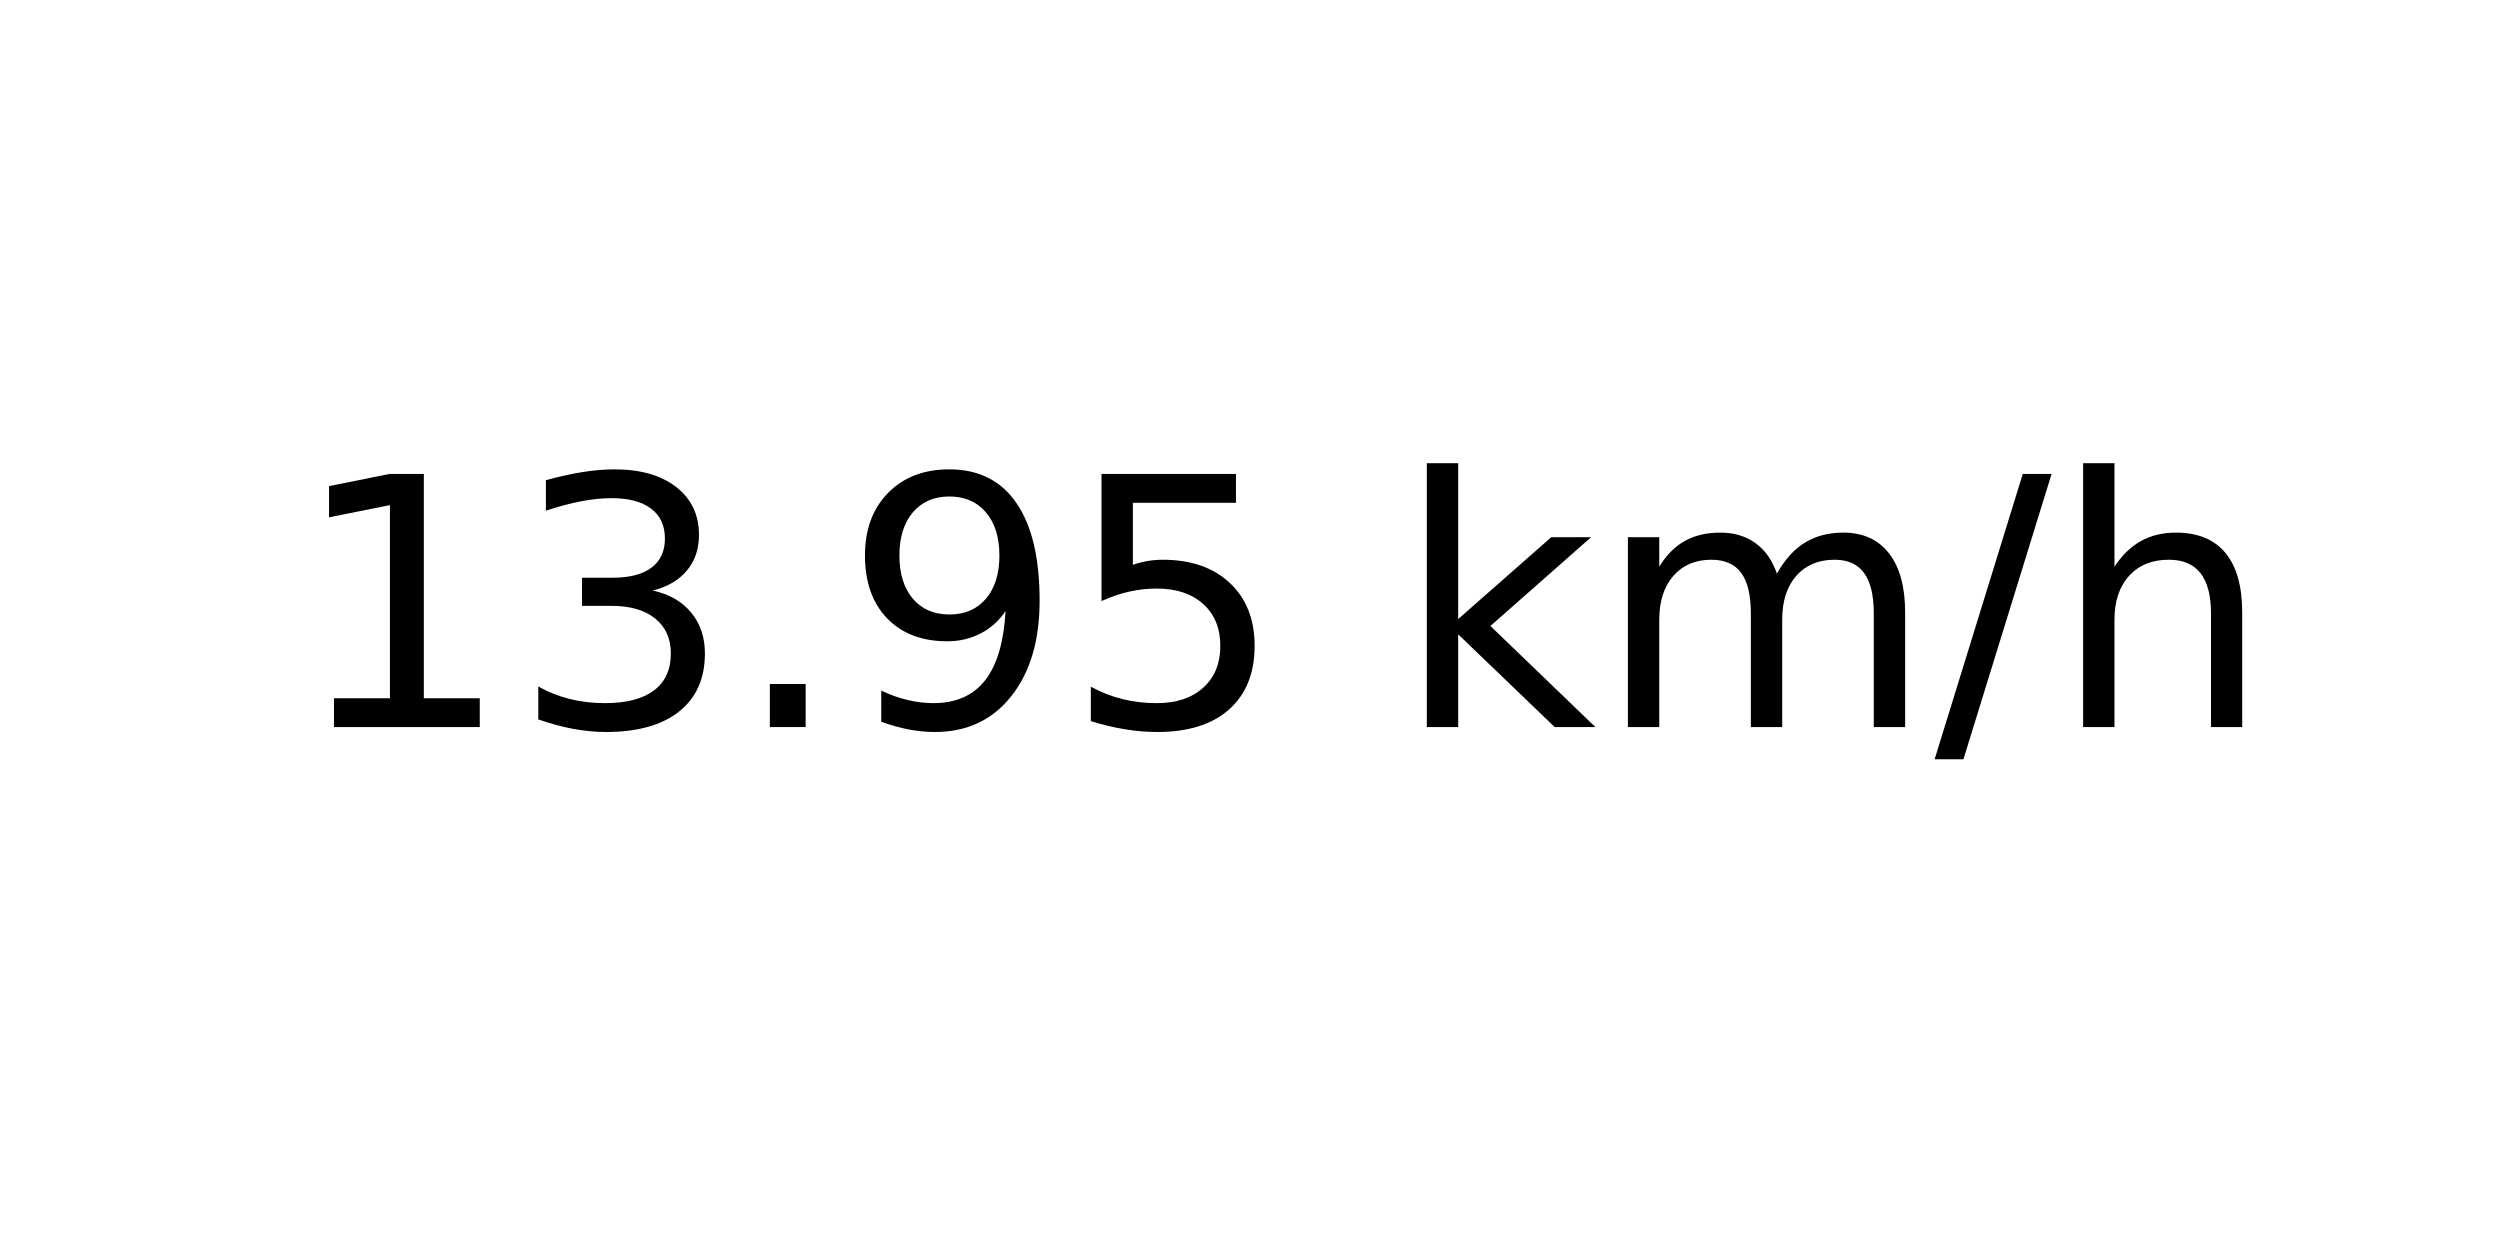
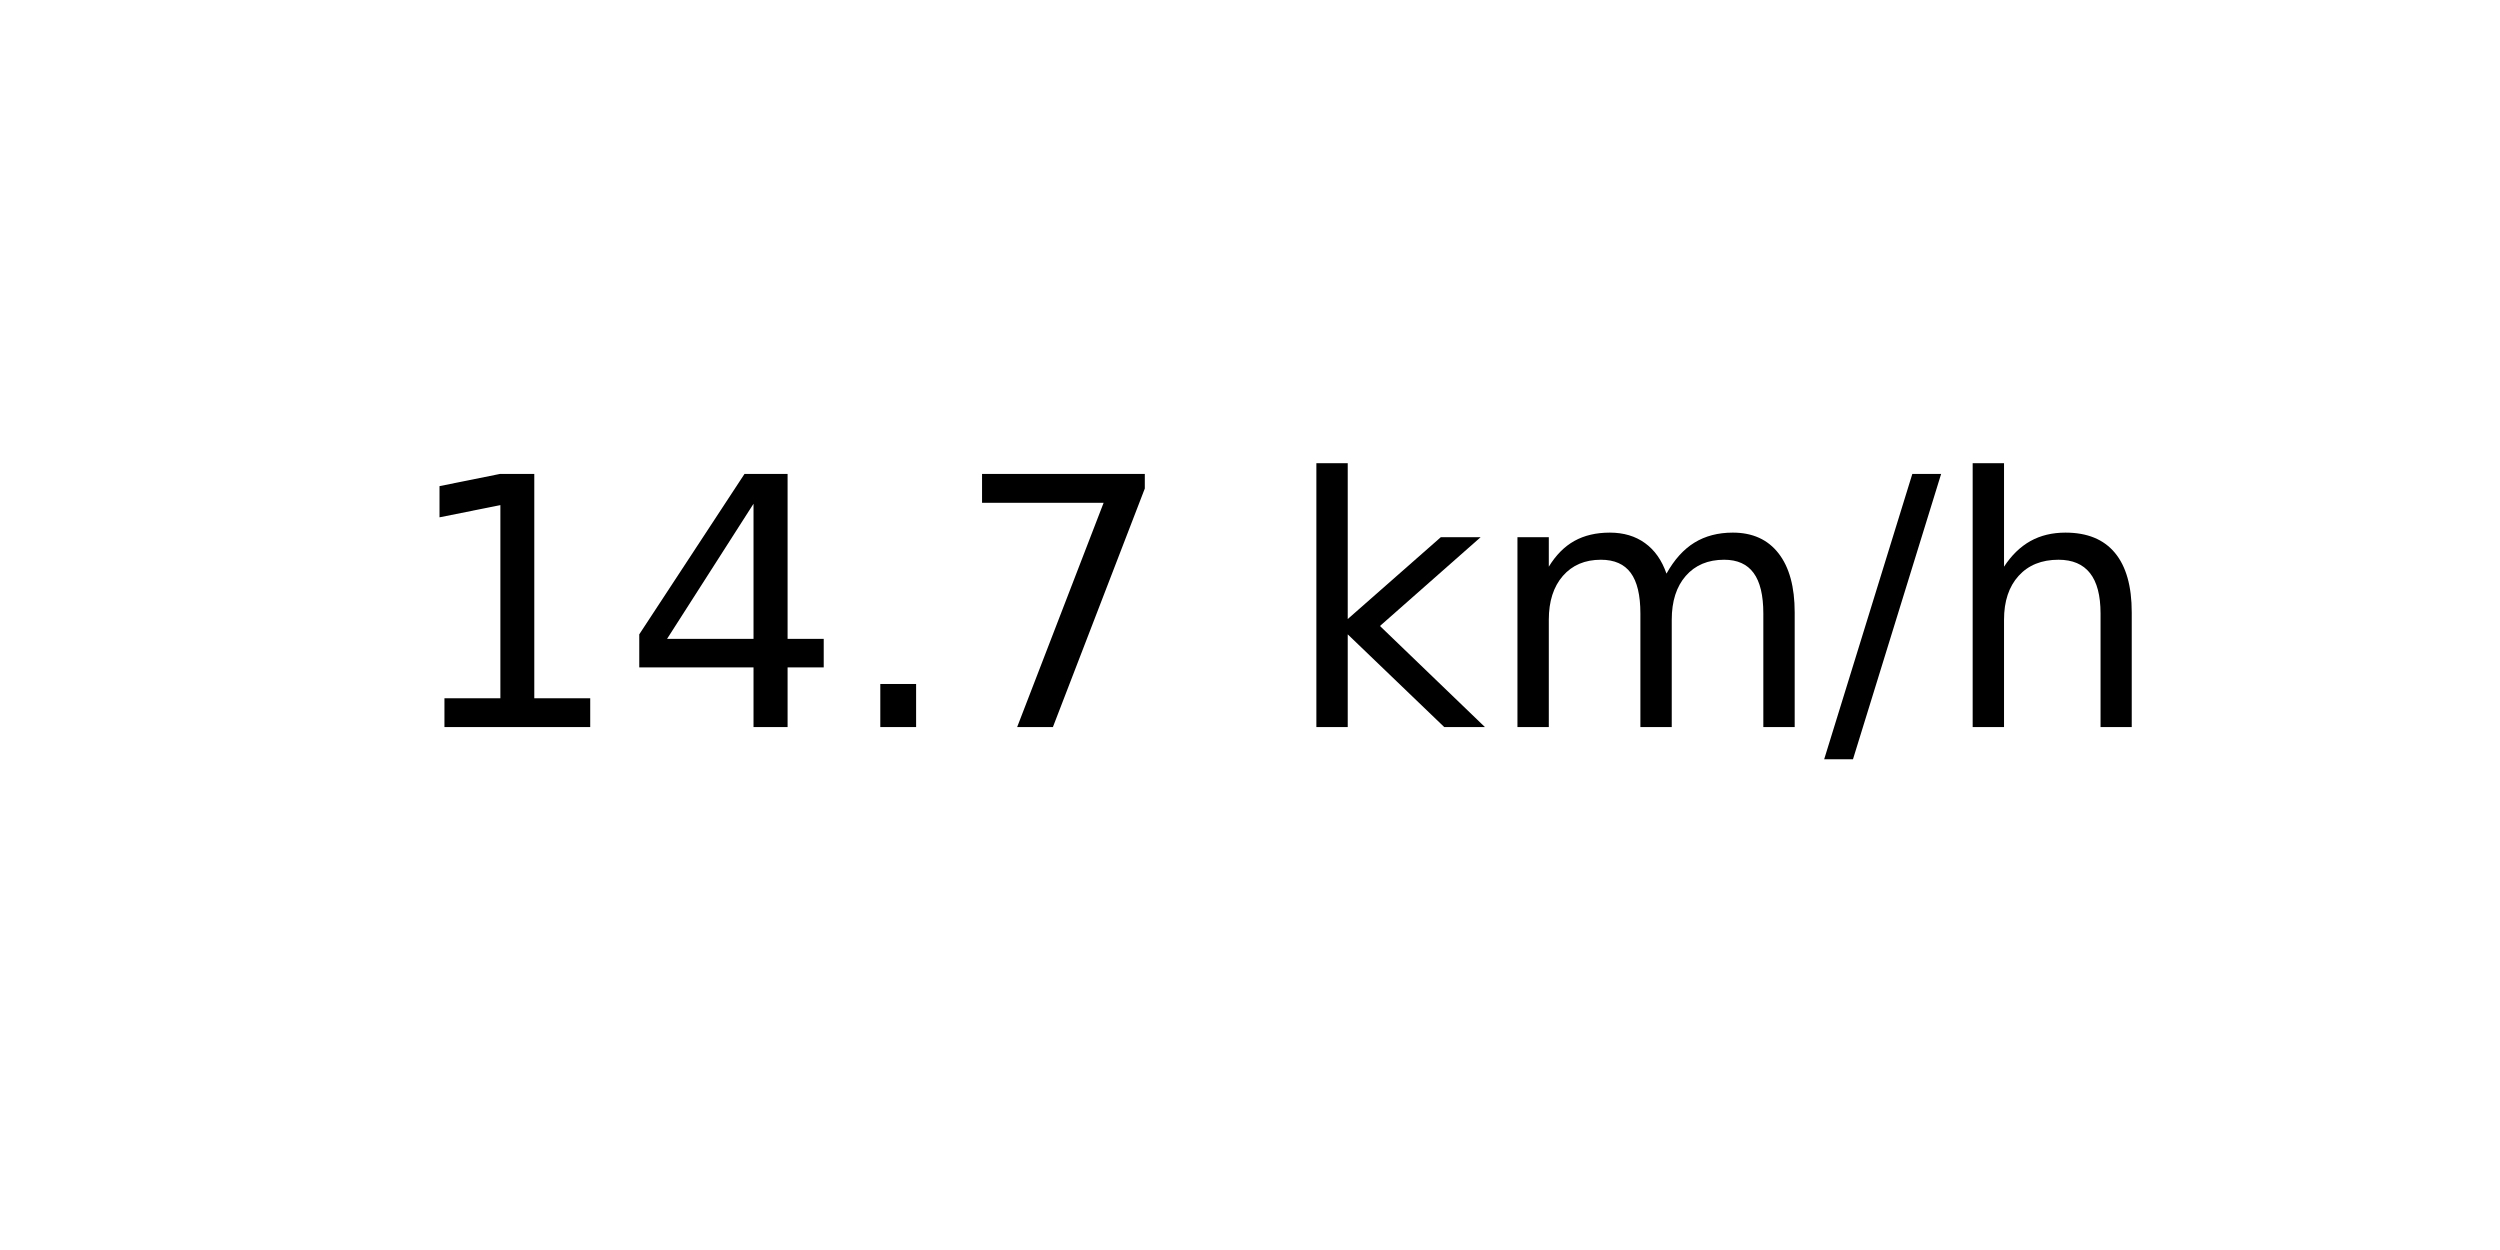
<svg xmlns="http://www.w3.org/2000/svg" xmlns:xlink="http://www.w3.org/1999/xlink" width="72pt" height="36pt" viewBox="0 0 72 36" version="1.1">
  <defs>
    <style type="text/css">*{stroke-linejoin: round; stroke-linecap: butt}</style>
  </defs>
  <g id="figure_1">
    <g id="axes_1">
      <g id="text_1">
-         <g transform="translate(8.378125 20.93937) scale(0.1 -0.1)">
+         <g transform="translate(11.55937 20.93937) scale(0.1 -0.1)">
          <defs>
            <path id="DejaVuSans-31" d="M 794 531  L 1825 531  L 1825 4091  L 703 3866  L 703 4441  L 1819 4666  L 2450 4666  L 2450 531  L 3481 531  L 3481 0  L 794 0  L 794 531  z " transform="scale(0.015625)" />
-             <path id="DejaVuSans-33" d="M 2597 2516  Q 3050 2419 3304 2112  Q 3559 1806 3559 1356  Q 3559 666 3084 287  Q 2609 -91 1734 -91  Q 1441 -91 1130 -33  Q 819 25 488 141  L 488 750  Q 750 597 1062 519  Q 1375 441 1716 441  Q 2309 441 2620 675  Q 2931 909 2931 1356  Q 2931 1769 2642 2001  Q 2353 2234 1838 2234  L 1294 2234  L 1294 2753  L 1863 2753  Q 2328 2753 2575 2939  Q 2822 3125 2822 3475  Q 2822 3834 2567 4026  Q 2313 4219 1838 4219  Q 1578 4219 1281 4162  Q 984 4106 628 3988  L 628 4550  Q 988 4650 1302 4700  Q 1616 4750 1894 4750  Q 2613 4750 3031 4423  Q 3450 4097 3450 3541  Q 3450 3153 3228 2886  Q 3006 2619 2597 2516  z " transform="scale(0.015625)" />
+             <path id="DejaVuSans-34" d="M 2419 4116  L 825 1625  L 2419 1625  L 2419 4116  z M 2253 4666  L 3047 4666  L 3047 1625  L 3713 1625  L 3713 1100  L 3047 1100  L 3047 0  L 2419 0  L 2419 1100  L 313 1100  L 313 1709  L 2253 4666  z " transform="scale(0.015625)" />
            <path id="DejaVuSans-2e" d="M 684 794  L 1344 794  L 1344 0  L 684 0  L 684 794  z " transform="scale(0.015625)" />
-             <path id="DejaVuSans-39" d="M 703 97  L 703 672  Q 941 559 1184 500  Q 1428 441 1663 441  Q 2288 441 2617 861  Q 2947 1281 2994 2138  Q 2813 1869 2534 1725  Q 2256 1581 1919 1581  Q 1219 1581 811 2004  Q 403 2428 403 3163  Q 403 3881 828 4315  Q 1253 4750 1959 4750  Q 2769 4750 3195 4129  Q 3622 3509 3622 2328  Q 3622 1225 3098 567  Q 2575 -91 1691 -91  Q 1453 -91 1209 -44  Q 966 3 703 97  z M 1959 2075  Q 2384 2075 2632 2365  Q 2881 2656 2881 3163  Q 2881 3666 2632 3958  Q 2384 4250 1959 4250  Q 1534 4250 1286 3958  Q 1038 3666 1038 3163  Q 1038 2656 1286 2365  Q 1534 2075 1959 2075  z " transform="scale(0.015625)" />
-             <path id="DejaVuSans-35" d="M 691 4666  L 3169 4666  L 3169 4134  L 1269 4134  L 1269 2991  Q 1406 3038 1543 3061  Q 1681 3084 1819 3084  Q 2600 3084 3056 2656  Q 3513 2228 3513 1497  Q 3513 744 3044 326  Q 2575 -91 1722 -91  Q 1428 -91 1123 -41  Q 819 9 494 109  L 494 744  Q 775 591 1075 516  Q 1375 441 1709 441  Q 2250 441 2565 725  Q 2881 1009 2881 1497  Q 2881 1984 2565 2268  Q 2250 2553 1709 2553  Q 1456 2553 1204 2497  Q 953 2441 691 2322  L 691 4666  z " transform="scale(0.015625)" />
+             <path id="DejaVuSans-37" d="M 525 4666  L 3525 4666  L 3525 4397  L 1831 0  L 1172 0  L 2766 4134  L 525 4134  L 525 4666  z " transform="scale(0.015625)" />
            <path id="DejaVuSans-20" transform="scale(0.015625)" />
            <path id="DejaVuSans-6b" d="M 581 4863  L 1159 4863  L 1159 1991  L 2875 3500  L 3609 3500  L 1753 1863  L 3688 0  L 2938 0  L 1159 1709  L 1159 0  L 581 0  L 581 4863  z " transform="scale(0.015625)" />
            <path id="DejaVuSans-6d" d="M 3328 2828  Q 3544 3216 3844 3400  Q 4144 3584 4550 3584  Q 5097 3584 5394 3201  Q 5691 2819 5691 2113  L 5691 0  L 5113 0  L 5113 2094  Q 5113 2597 4934 2840  Q 4756 3084 4391 3084  Q 3944 3084 3684 2787  Q 3425 2491 3425 1978  L 3425 0  L 2847 0  L 2847 2094  Q 2847 2600 2669 2842  Q 2491 3084 2119 3084  Q 1678 3084 1418 2786  Q 1159 2488 1159 1978  L 1159 0  L 581 0  L 581 3500  L 1159 3500  L 1159 2956  Q 1356 3278 1631 3431  Q 1906 3584 2284 3584  Q 2666 3584 2933 3390  Q 3200 3197 3328 2828  z " transform="scale(0.015625)" />
            <path id="DejaVuSans-2f" d="M 1625 4666  L 2156 4666  L 531 -594  L 0 -594  L 1625 4666  z " transform="scale(0.015625)" />
            <path id="DejaVuSans-68" d="M 3513 2113  L 3513 0  L 2938 0  L 2938 2094  Q 2938 2591 2744 2837  Q 2550 3084 2163 3084  Q 1697 3084 1428 2787  Q 1159 2491 1159 1978  L 1159 0  L 581 0  L 581 4863  L 1159 4863  L 1159 2956  Q 1366 3272 1645 3428  Q 1925 3584 2291 3584  Q 2894 3584 3203 3211  Q 3513 2838 3513 2113  z " transform="scale(0.015625)" />
          </defs>
          <use xlink:href="#DejaVuSans-31" />
-           <use xlink:href="#DejaVuSans-33" x="63.623" />
+           <use xlink:href="#DejaVuSans-34" x="63.623" />
          <use xlink:href="#DejaVuSans-2e" x="127.246" />
-           <use xlink:href="#DejaVuSans-39" x="159.033" />
-           <use xlink:href="#DejaVuSans-35" x="222.656" />
-           <use xlink:href="#DejaVuSans-20" x="286.279" />
-           <use xlink:href="#DejaVuSans-6b" x="318.066" />
-           <use xlink:href="#DejaVuSans-6d" x="375.977" />
-           <use xlink:href="#DejaVuSans-2f" x="473.389" />
-           <use xlink:href="#DejaVuSans-68" x="507.08" />
+           <use xlink:href="#DejaVuSans-37" x="159.033" />
+           <use xlink:href="#DejaVuSans-20" x="222.656" />
+           <use xlink:href="#DejaVuSans-6b" x="254.443" />
+           <use xlink:href="#DejaVuSans-6d" x="312.354" />
+           <use xlink:href="#DejaVuSans-2f" x="409.766" />
+           <use xlink:href="#DejaVuSans-68" x="443.457" />
        </g>
      </g>
    </g>
  </g>
</svg>
